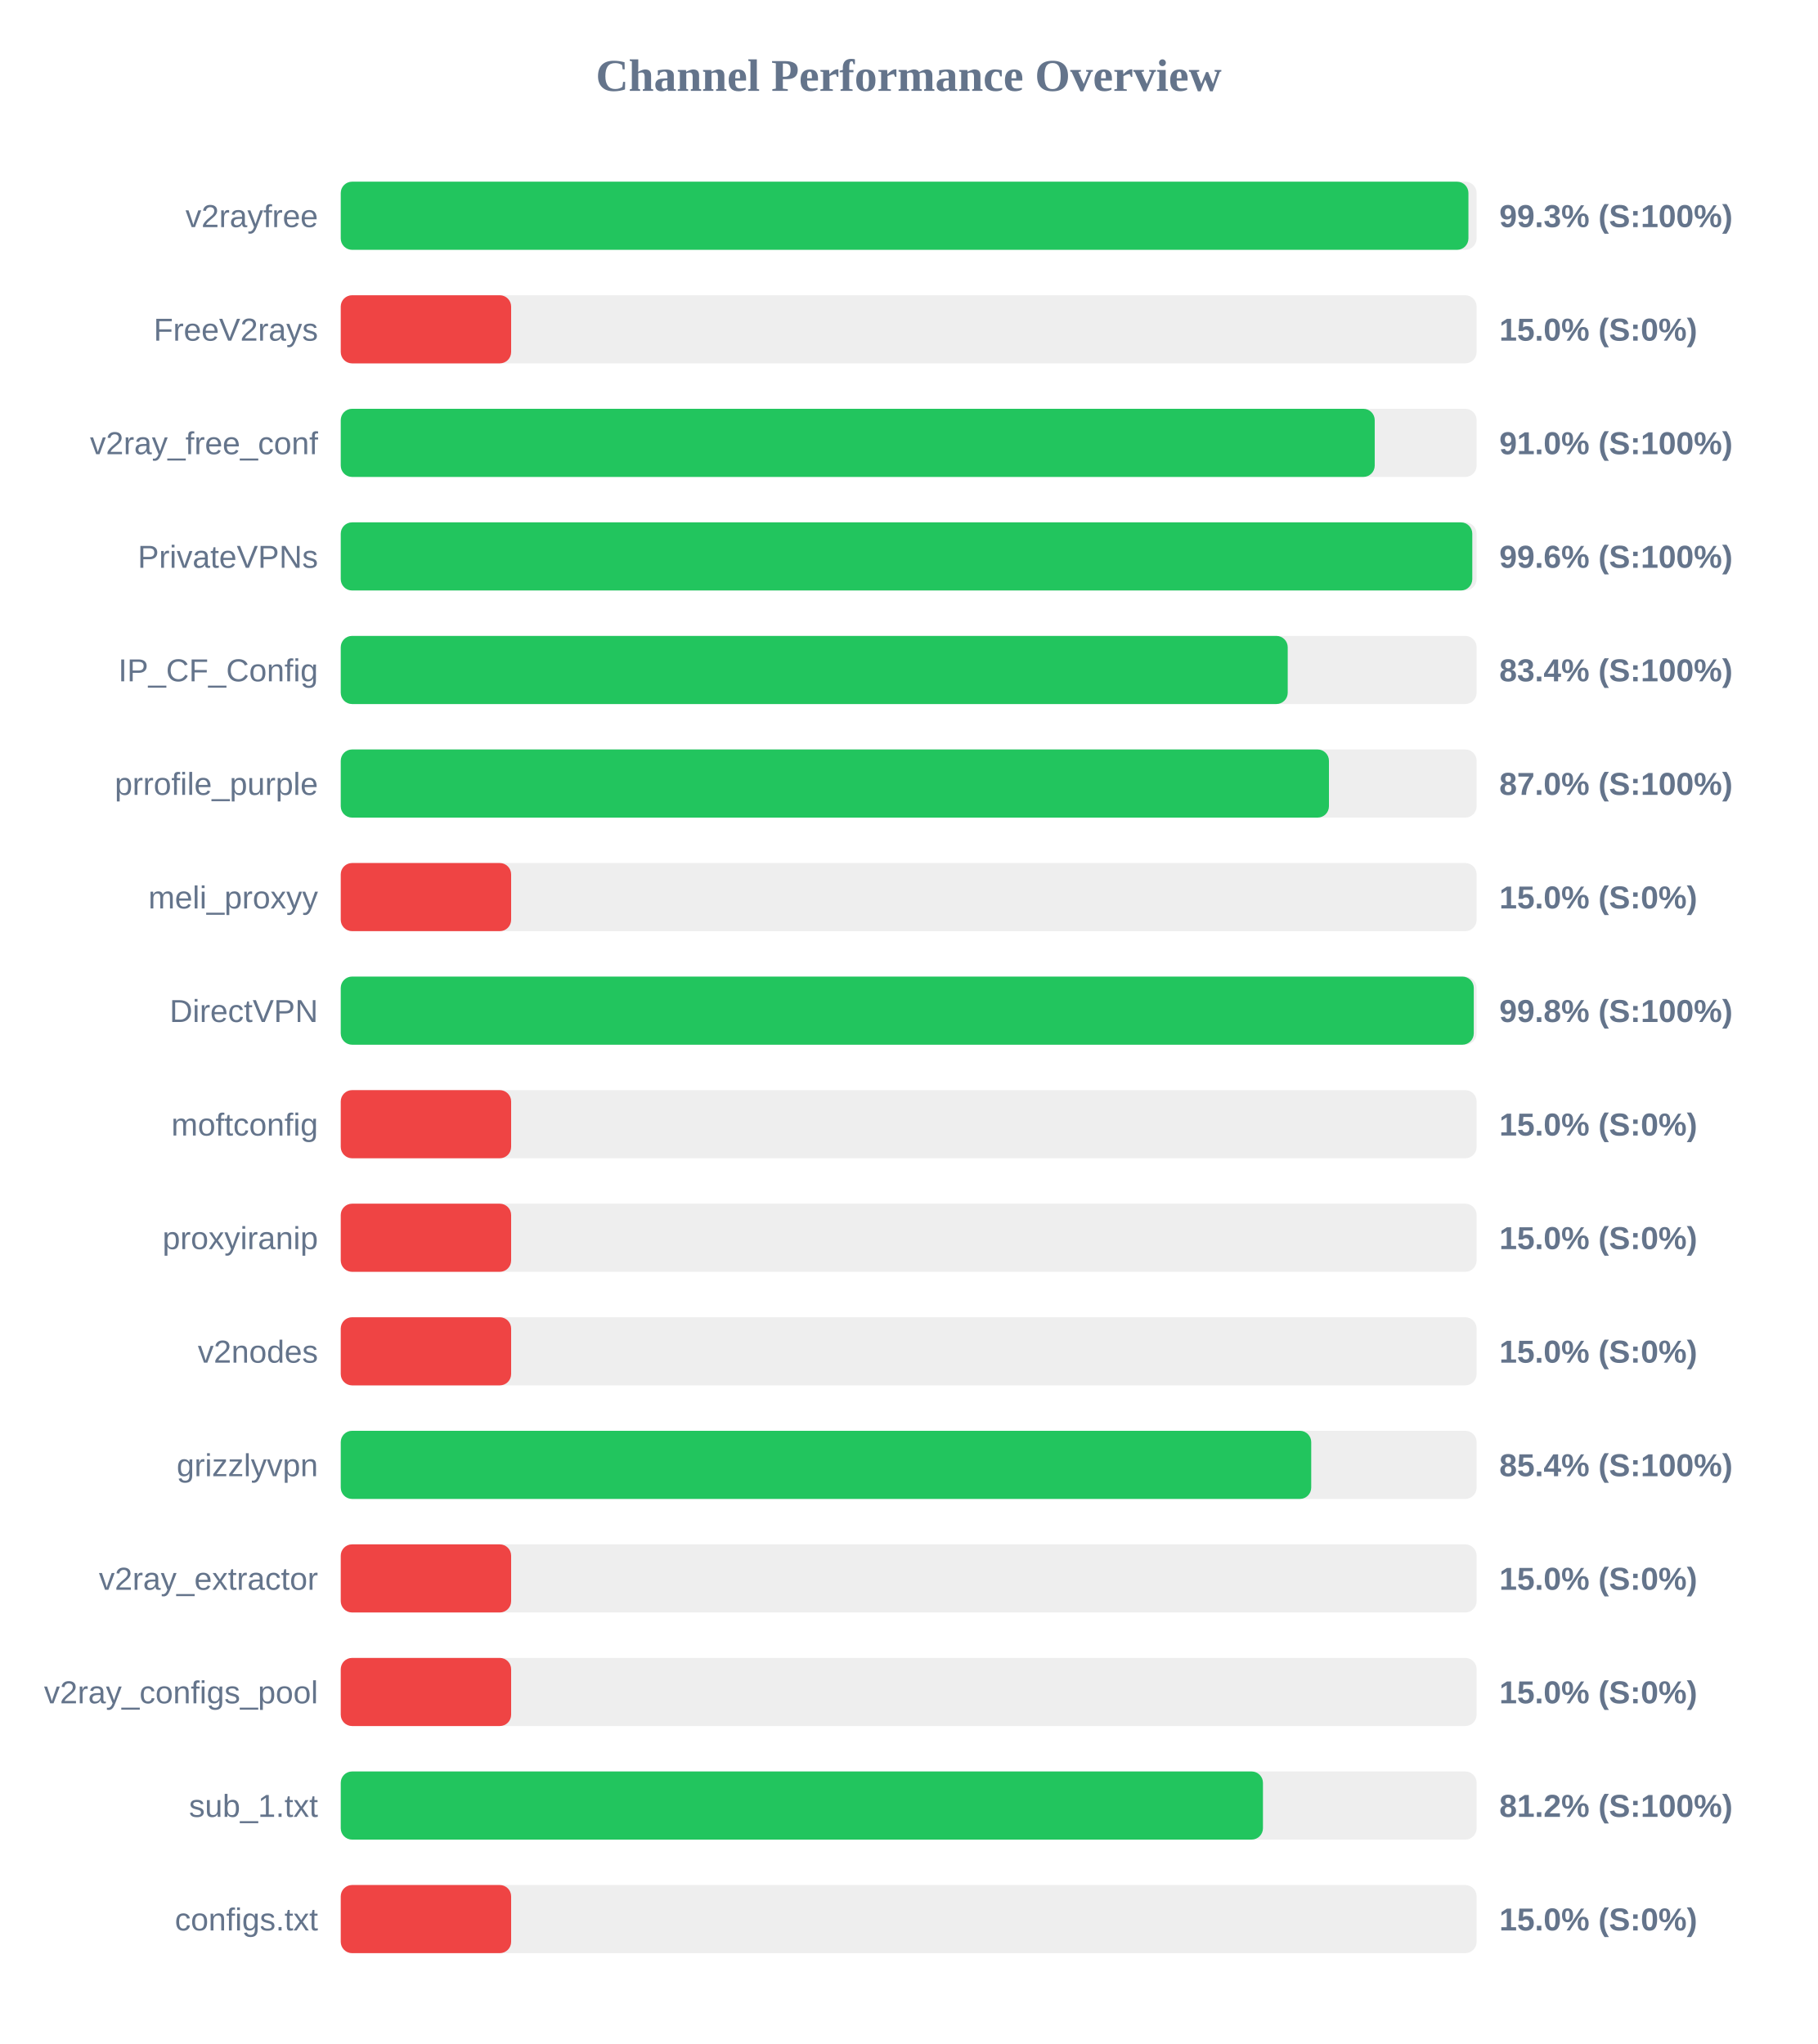
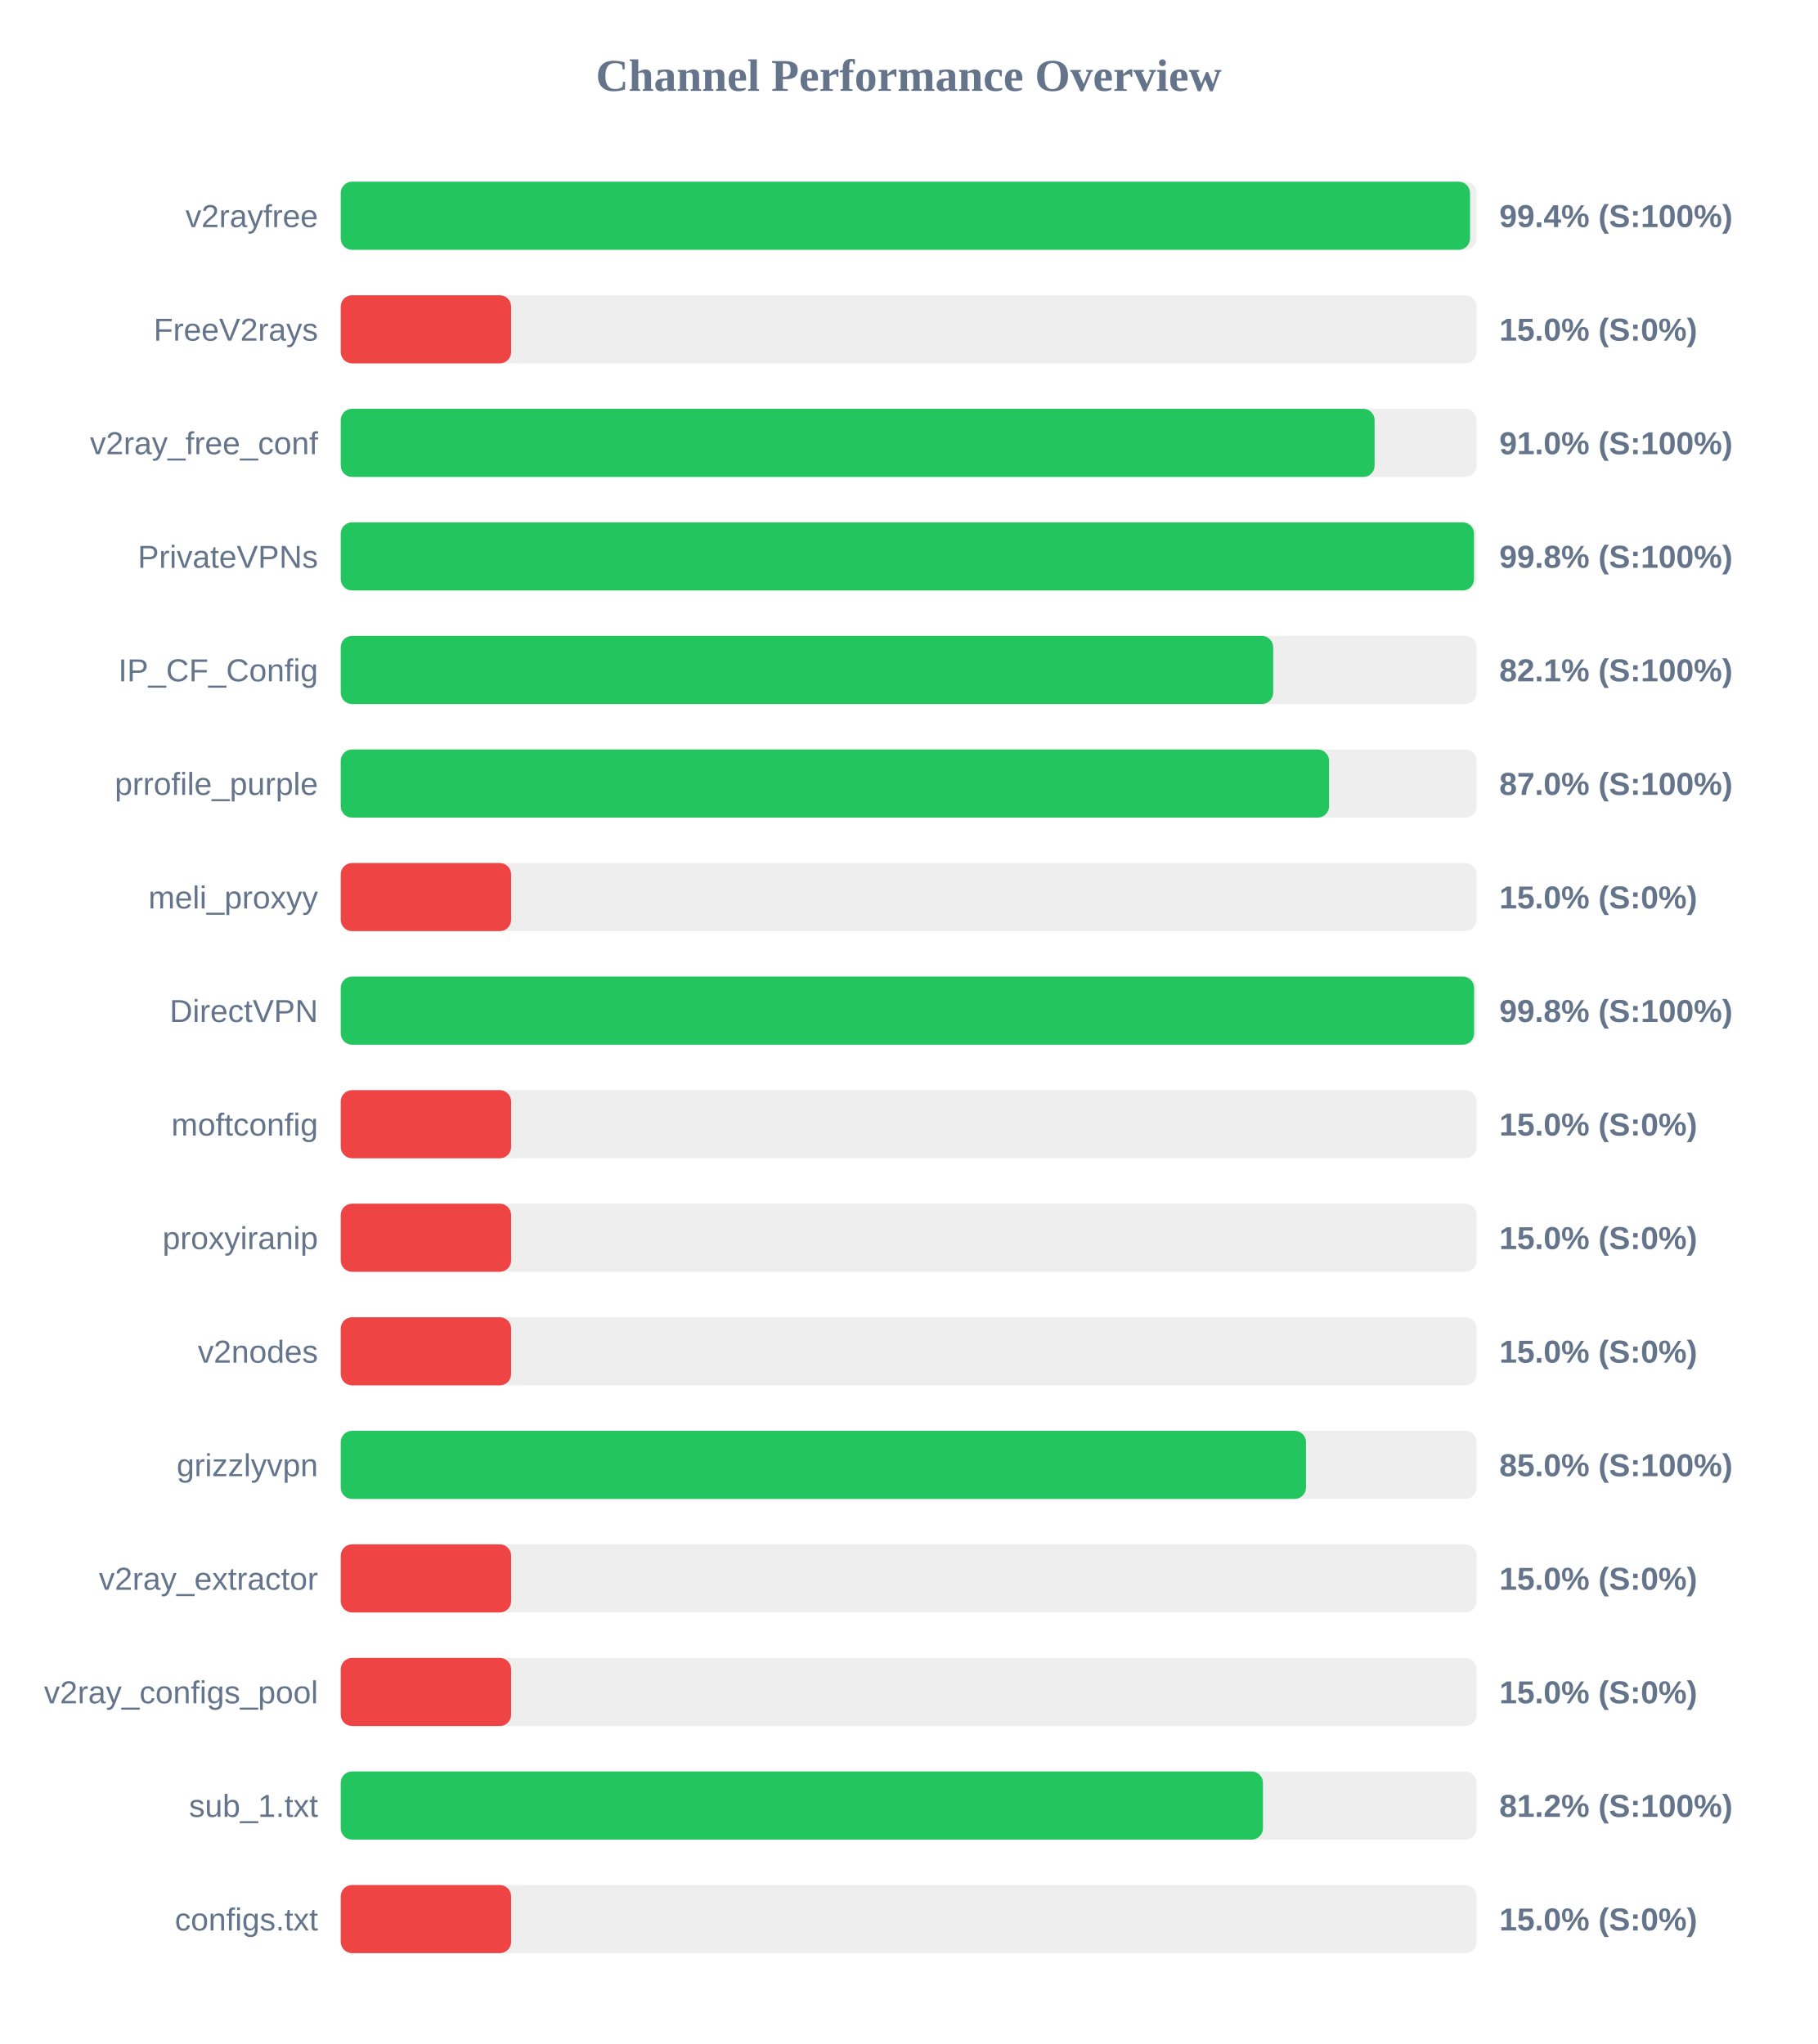
<svg xmlns="http://www.w3.org/2000/svg" width="800" height="900" version="1.1">
  <style>
        .row { font: 14px Arial; fill: #64748b; }
        .score { font: bold 14px Arial; fill: #64748b; }
    </style>
  <text x="400" y="40" text-anchor="middle" font-size="20px" font-weight="bold" fill="#64748b">Channel Performance Overview</text>
  <rect x="150" y="80" width="500" height="30" fill="#eee" rx="5" />
-   <rect x="150" y="80" width="496.4" height="30" fill="#22c55e" rx="5" />
+   <rect x="150" y="80" width="497.1" height="30" fill="#22c55e" rx="5" />
  <text x="140" y="100" text-anchor="end" class="row">v2rayfree</text>
-   <text x="660" y="100" text-anchor="start" class="score">99.3% (S:100%)</text>
+   <text x="660" y="100" text-anchor="start" class="score">99.4% (S:100%)</text>
  <rect x="150" y="130" width="500" height="30" fill="#eee" rx="5" />
  <rect x="150" y="130" width="75.0" height="30" fill="#ef4444" rx="5" />
  <text x="140" y="150" text-anchor="end" class="row">FreeV2rays</text>
  <text x="660" y="150" text-anchor="start" class="score">15.0% (S:0%)</text>
  <rect x="150" y="180" width="500" height="30" fill="#eee" rx="5" />
-   <rect x="150" y="180" width="455.15" height="30" fill="#22c55e" rx="5" />
+   <rect x="150" y="180" width="455.1" height="30" fill="#22c55e" rx="5" />
  <text x="140" y="200" text-anchor="end" class="row">v2ray_free_conf</text>
  <text x="660" y="200" text-anchor="start" class="score">91.0% (S:100%)</text>
  <rect x="150" y="230" width="500" height="30" fill="#eee" rx="5" />
-   <rect x="150" y="230" width="498.1" height="30" fill="#22c55e" rx="5" />
+   <rect x="150" y="230" width="498.85" height="30" fill="#22c55e" rx="5" />
  <text x="140" y="250" text-anchor="end" class="row">PrivateVPNs</text>
-   <text x="660" y="250" text-anchor="start" class="score">99.6% (S:100%)</text>
+   <text x="660" y="250" text-anchor="start" class="score">99.8% (S:100%)</text>
  <rect x="150" y="280" width="500" height="30" fill="#eee" rx="5" />
-   <rect x="150" y="280" width="416.85" height="30" fill="#22c55e" rx="5" />
+   <rect x="150" y="280" width="410.45" height="30" fill="#22c55e" rx="5" />
  <text x="140" y="300" text-anchor="end" class="row">IP_CF_Config</text>
-   <text x="660" y="300" text-anchor="start" class="score">83.4% (S:100%)</text>
+   <text x="660" y="300" text-anchor="start" class="score">82.1% (S:100%)</text>
  <rect x="150" y="330" width="500" height="30" fill="#eee" rx="5" />
-   <rect x="150" y="330" width="435.0" height="30" fill="#22c55e" rx="5" />
+   <rect x="150" y="330" width="435.05" height="30" fill="#22c55e" rx="5" />
  <text x="140" y="350" text-anchor="end" class="row">prrofile_purple</text>
  <text x="660" y="350" text-anchor="start" class="score">87.0% (S:100%)</text>
  <rect x="150" y="380" width="500" height="30" fill="#eee" rx="5" />
  <rect x="150" y="380" width="75.0" height="30" fill="#ef4444" rx="5" />
  <text x="140" y="400" text-anchor="end" class="row">meli_proxyy</text>
  <text x="660" y="400" text-anchor="start" class="score">15.0% (S:0%)</text>
  <rect x="150" y="430" width="500" height="30" fill="#eee" rx="5" />
-   <rect x="150" y="430" width="498.75" height="30" fill="#22c55e" rx="5" />
+   <rect x="150" y="430" width="498.9" height="30" fill="#22c55e" rx="5" />
  <text x="140" y="450" text-anchor="end" class="row">DirectVPN</text>
  <text x="660" y="450" text-anchor="start" class="score">99.8% (S:100%)</text>
  <rect x="150" y="480" width="500" height="30" fill="#eee" rx="5" />
  <rect x="150" y="480" width="75.0" height="30" fill="#ef4444" rx="5" />
  <text x="140" y="500" text-anchor="end" class="row">moftconfig</text>
  <text x="660" y="500" text-anchor="start" class="score">15.0% (S:0%)</text>
  <rect x="150" y="530" width="500" height="30" fill="#eee" rx="5" />
  <rect x="150" y="530" width="75.0" height="30" fill="#ef4444" rx="5" />
  <text x="140" y="550" text-anchor="end" class="row">proxyiranip</text>
  <text x="660" y="550" text-anchor="start" class="score">15.0% (S:0%)</text>
  <rect x="150" y="580" width="500" height="30" fill="#eee" rx="5" />
  <rect x="150" y="580" width="75.0" height="30" fill="#ef4444" rx="5" />
  <text x="140" y="600" text-anchor="end" class="row">v2nodes</text>
  <text x="660" y="600" text-anchor="start" class="score">15.0% (S:0%)</text>
  <rect x="150" y="630" width="500" height="30" fill="#eee" rx="5" />
-   <rect x="150" y="630" width="427.2" height="30" fill="#22c55e" rx="5" />
+   <rect x="150" y="630" width="424.9" height="30" fill="#22c55e" rx="5" />
  <text x="140" y="650" text-anchor="end" class="row">grizzlyvpn</text>
-   <text x="660" y="650" text-anchor="start" class="score">85.4% (S:100%)</text>
+   <text x="660" y="650" text-anchor="start" class="score">85.0% (S:100%)</text>
  <rect x="150" y="680" width="500" height="30" fill="#eee" rx="5" />
  <rect x="150" y="680" width="75.0" height="30" fill="#ef4444" rx="5" />
  <text x="140" y="700" text-anchor="end" class="row">v2ray_extractor</text>
  <text x="660" y="700" text-anchor="start" class="score">15.0% (S:0%)</text>
  <rect x="150" y="730" width="500" height="30" fill="#eee" rx="5" />
  <rect x="150" y="730" width="75.0" height="30" fill="#ef4444" rx="5" />
  <text x="140" y="750" text-anchor="end" class="row">v2ray_configs_pool</text>
  <text x="660" y="750" text-anchor="start" class="score">15.0% (S:0%)</text>
  <rect x="150" y="780" width="500" height="30" fill="#eee" rx="5" />
  <rect x="150" y="780" width="405.95" height="30" fill="#22c55e" rx="5" />
  <text x="140" y="800" text-anchor="end" class="row">sub_1.txt</text>
  <text x="660" y="800" text-anchor="start" class="score">81.2% (S:100%)</text>
  <rect x="150" y="830" width="500" height="30" fill="#eee" rx="5" />
  <rect x="150" y="830" width="75.0" height="30" fill="#ef4444" rx="5" />
  <text x="140" y="850" text-anchor="end" class="row">configs.txt</text>
  <text x="660" y="850" text-anchor="start" class="score">15.0% (S:0%)</text>
</svg>
